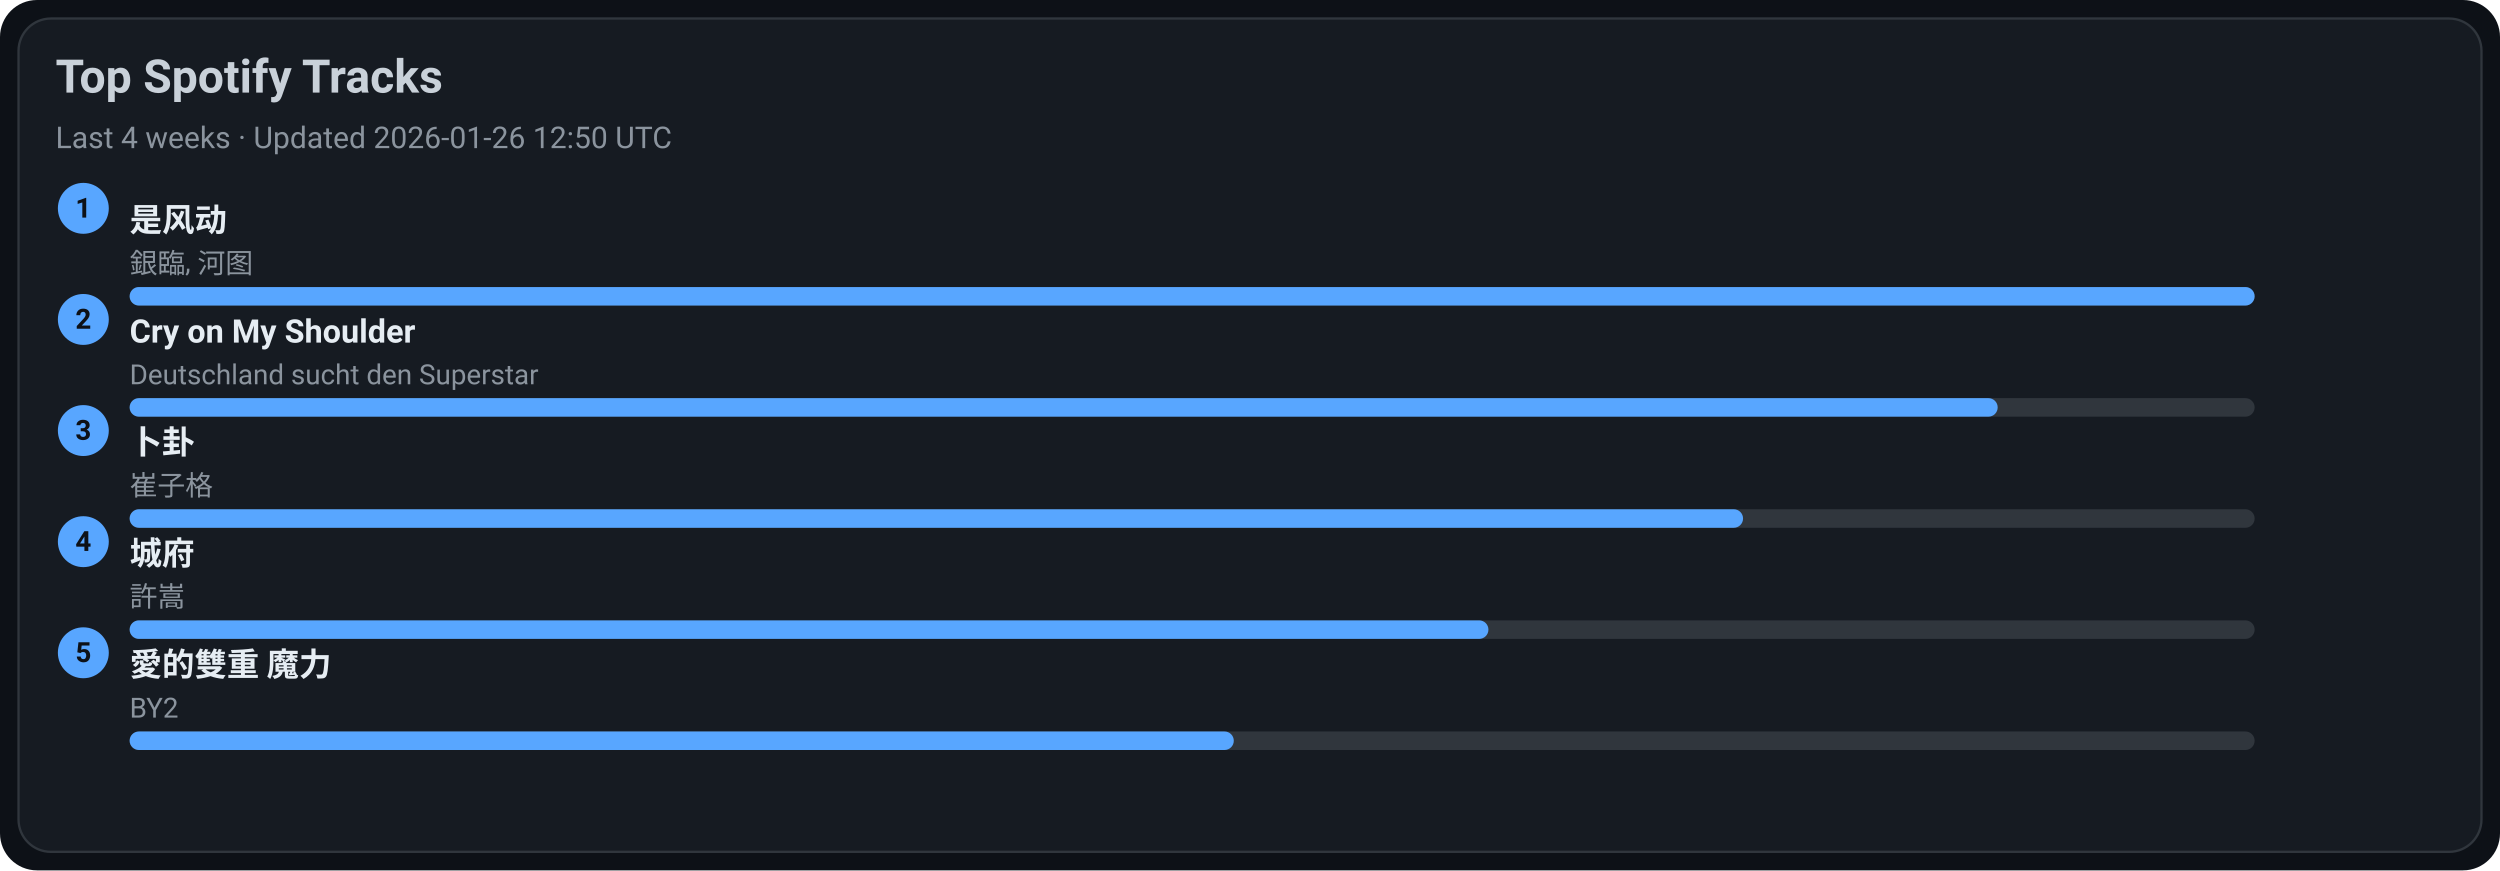
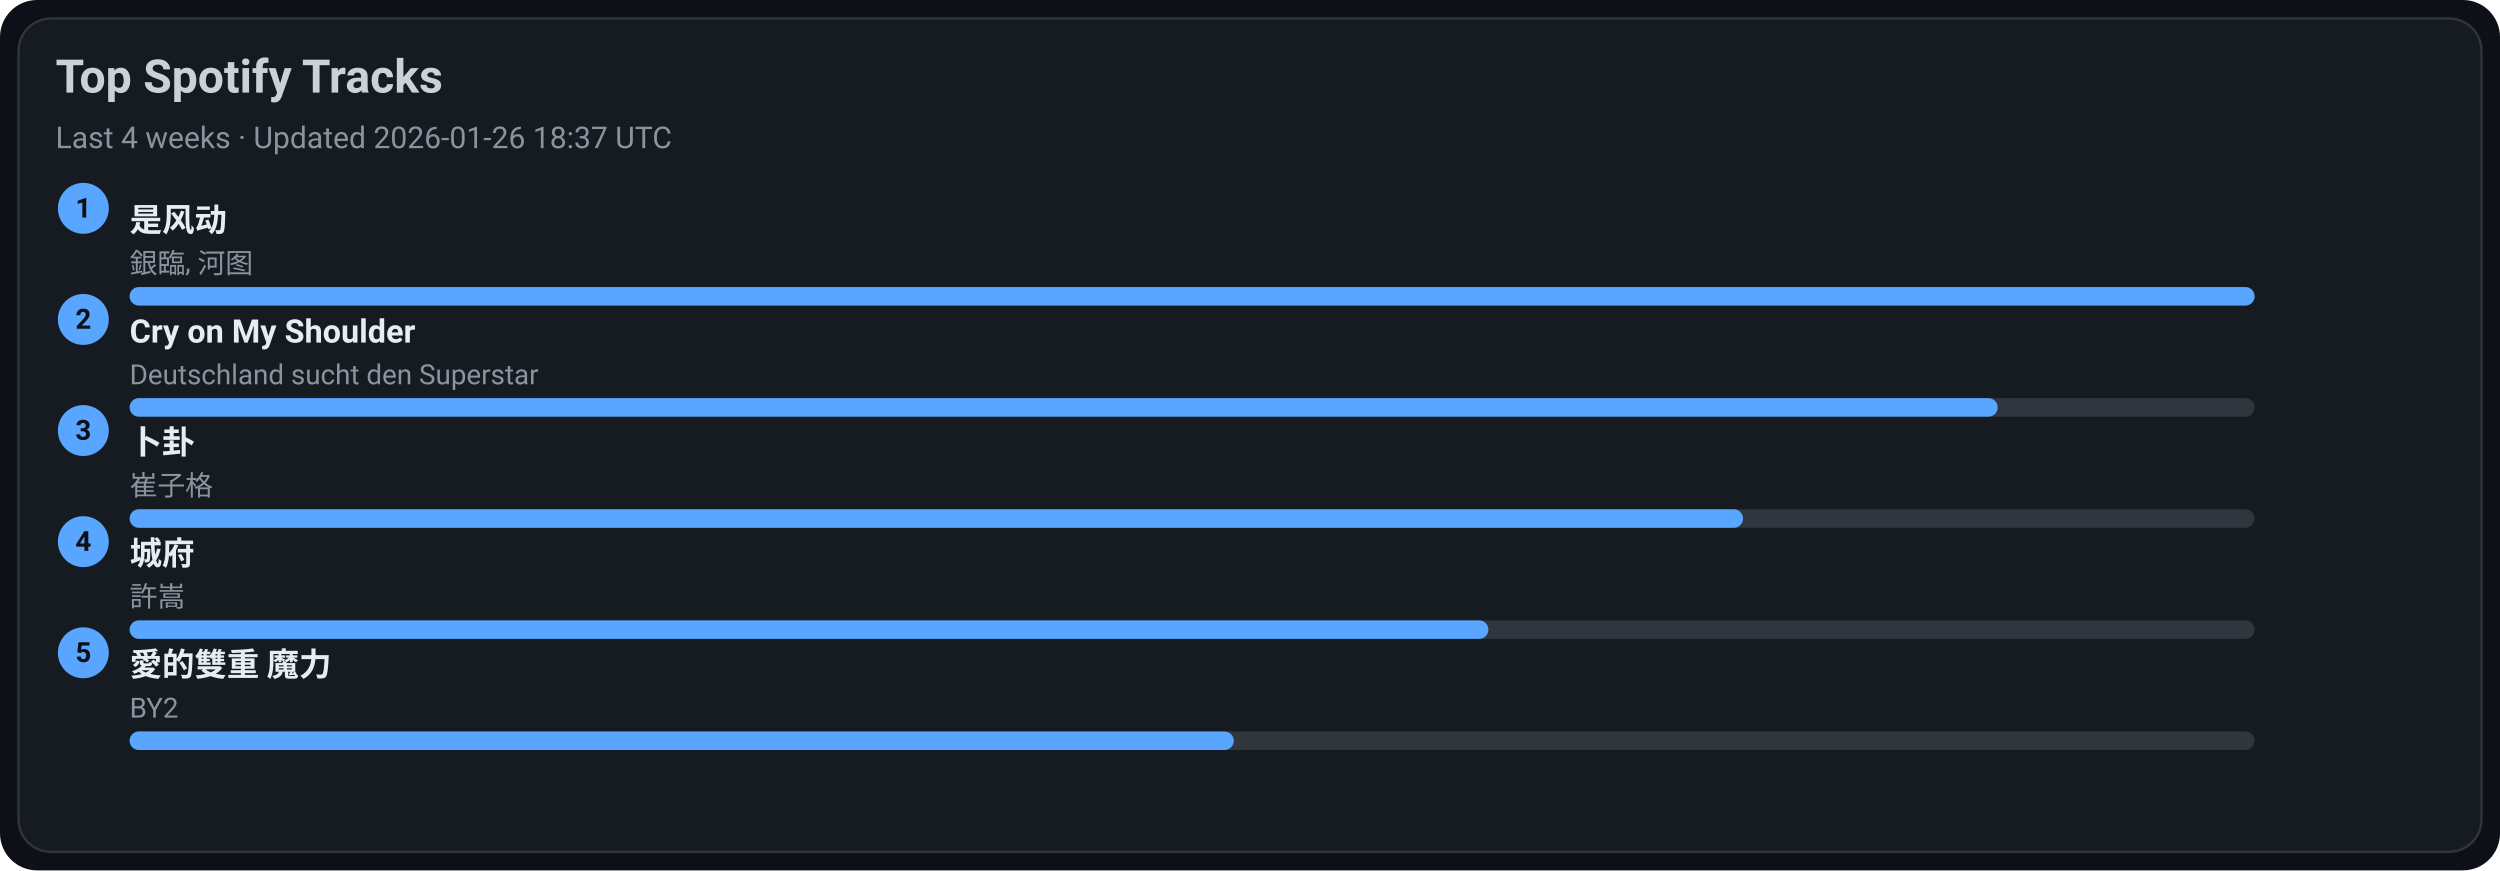
<svg xmlns="http://www.w3.org/2000/svg" width="1080" height="376" viewBox="0 0 1080 376">
  <style>text{font-family:-apple-system,BlinkMacSystemFont,Segoe UI,Roboto,Ubuntu,Helvetica Neue,Arial,Noto Sans,sans-serif}</style>
  <rect width="1080" height="376" rx="16" fill="#0d1117" />
  <rect x="8" y="8" width="1064" height="360" rx="14" fill="#161b22" stroke="#30363d" />
  <text x="24" y="40" font-size="20" fill="#c9d1d9" font-weight="600">Top Spotify Tracks</text>
-   <text x="24" y="64" font-size="13" fill="#8b949e">Last 4 weeks · Updated 2026-01-26 12:50 UTC</text>
+   <text x="24" y="64" font-size="13" fill="#8b949e">Last 4 weeks · Updated 2026-01-26 18:37 UTC</text>
  <circle cx="36" cy="90" r="11" fill="#58a6ff" />
  <text x="36" y="94" text-anchor="middle" font-size="12" fill="#0d1117" font-weight="700">1</text>
  <a href="https://open.spotify.com/track/3lePQ8c4jq7bTePsXEmslh" target="_blank" rel="noopener noreferrer">
    <text x="56" y="100" font-size="14" fill="#e6edf3" font-weight="600">是风动</text>
  </a>
  <text x="56" y="118" font-size="12" fill="#8b949e">銀臨, 河图</text>
  <rect x="56" y="124" width="918" height="8" rx="4" fill="#30363d" />
  <rect x="56" y="124" width="918" height="8" rx="4" fill="#58a6ff" />
  <circle cx="36" cy="138" r="11" fill="#58a6ff" />
  <text x="36" y="142" text-anchor="middle" font-size="12" fill="#0d1117" font-weight="700">2</text>
  <a href="https://open.spotify.com/track/6usmG2MoD0C0Lc2pNgCVWV" target="_blank" rel="noopener noreferrer">
    <text x="56" y="148" font-size="14" fill="#e6edf3" font-weight="600">Cry on My Shoulder</text>
  </a>
  <text x="56" y="166" font-size="12" fill="#8b949e">Deutschland sucht den Superstar</text>
  <rect x="56" y="172" width="918" height="8" rx="4" fill="#30363d" />
  <rect x="56" y="172" width="807" height="8" rx="4" fill="#58a6ff" />
  <circle cx="36" cy="186" r="11" fill="#58a6ff" />
  <text x="36" y="190" text-anchor="middle" font-size="12" fill="#0d1117" font-weight="700">3</text>
  <a href="https://open.spotify.com/track/4ToeYifpQaikbYa7krOD6s" target="_blank" rel="noopener noreferrer">
    <text x="56" y="196" font-size="14" fill="#e6edf3" font-weight="600">卜卦</text>
  </a>
  <text x="56" y="214" font-size="12" fill="#8b949e">崔子格</text>
  <rect x="56" y="220" width="918" height="8" rx="4" fill="#30363d" />
  <rect x="56" y="220" width="697" height="8" rx="4" fill="#58a6ff" />
  <circle cx="36" cy="234" r="11" fill="#58a6ff" />
  <text x="36" y="238" text-anchor="middle" font-size="12" fill="#0d1117" font-weight="700">4</text>
  <a href="https://open.spotify.com/track/4AmlSf7hye0QVpnHCcEoEw" target="_blank" rel="noopener noreferrer">
    <text x="56" y="244" font-size="14" fill="#e6edf3" font-weight="600">城府</text>
  </a>
  <text x="56" y="262" font-size="12" fill="#8b949e">許嵩</text>
  <rect x="56" y="268" width="918" height="8" rx="4" fill="#30363d" />
  <rect x="56" y="268" width="587" height="8" rx="4" fill="#58a6ff" />
  <circle cx="36" cy="282" r="11" fill="#58a6ff" />
  <text x="36" y="286" text-anchor="middle" font-size="12" fill="#0d1117" font-weight="700">5</text>
  <a href="https://open.spotify.com/track/0yYmS4k3R0TTdDhvOBxRVp" target="_blank" rel="noopener noreferrer">
    <text x="56" y="292" font-size="14" fill="#e6edf3" font-weight="600">愛的雙重 魔力</text>
  </a>
  <text x="56" y="310" font-size="12" fill="#8b949e">BY2</text>
  <rect x="56" y="316" width="918" height="8" rx="4" fill="#30363d" />
  <rect x="56" y="316" width="477" height="8" rx="4" fill="#58a6ff" />
</svg>
